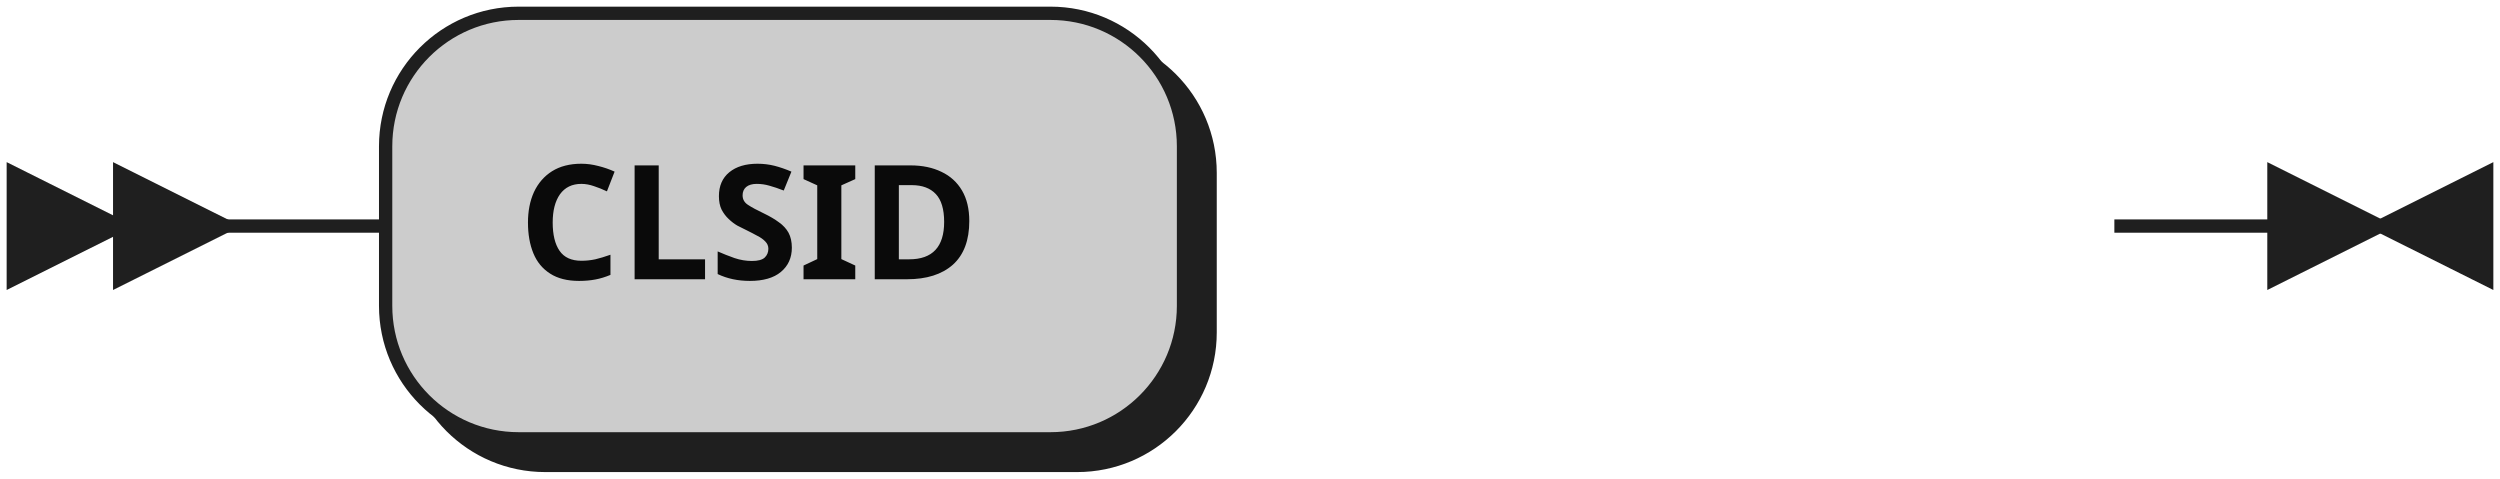
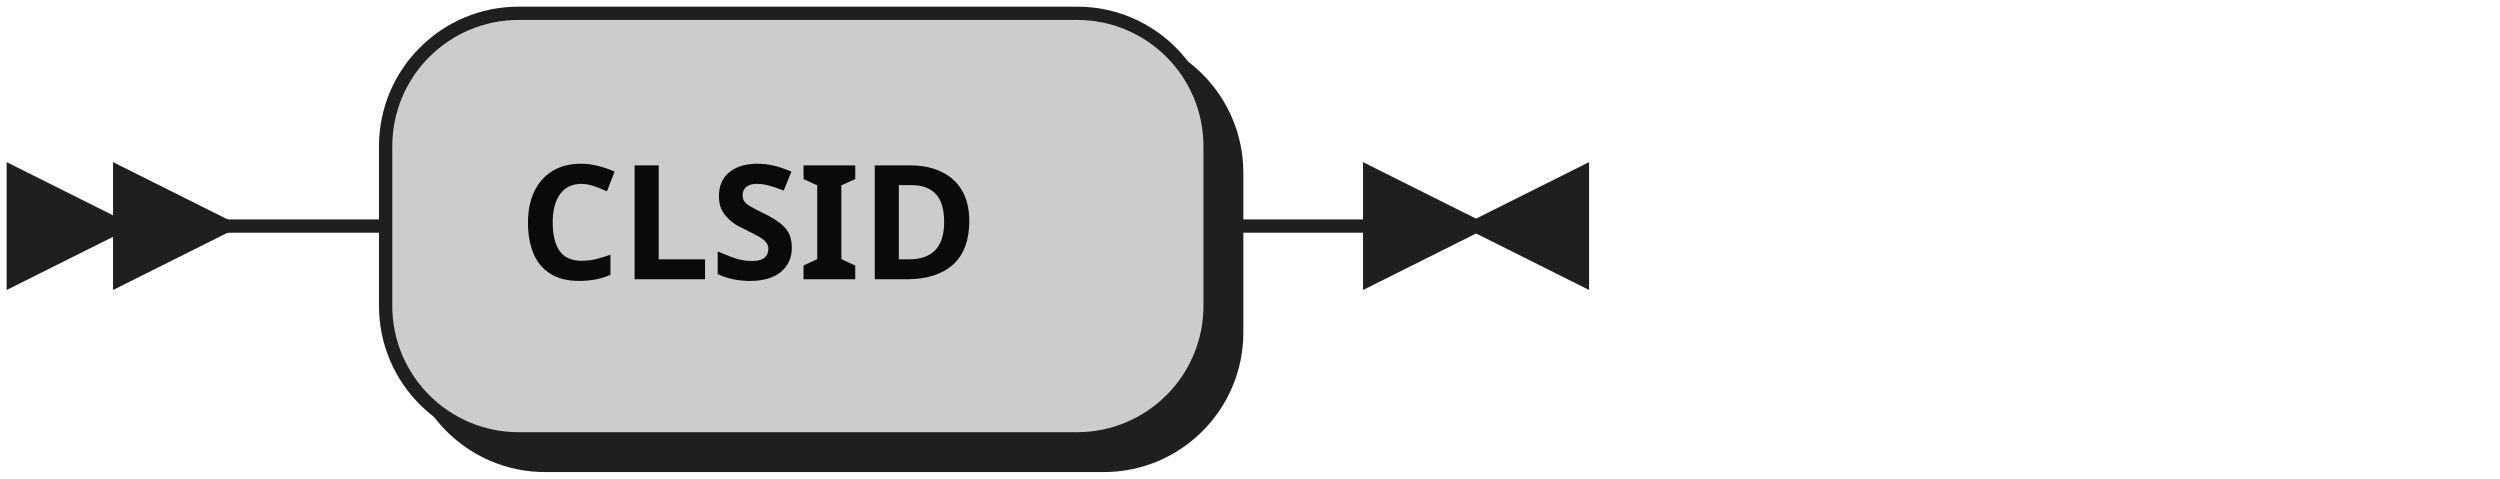
<svg xmlns="http://www.w3.org/2000/svg" width="188" height="36">
  <defs>
    <style type="text/css">
               @namespace "http://www.w3.org/2000/svg";
               .line                 {fill: none; stroke: #1F1F1F;}
               .bold-line            {stroke: #0A0A0A; shape-rendering: crispEdges; stroke-width:
               2; }
               .thin-line            {stroke: #0F0F0F; shape-rendering: crispEdges}
               .filled               {fill: #1F1F1F; stroke: none;}
               text.terminal         {font-family: Verdana, Sans-serif;
               font-size: 12px;
               fill: #0A0A0A;
               font-weight: bold;
               }
               text.nonterminal      {font-family: Verdana, Sans-serif; font-style: italic;
               font-size: 12px;
               fill: #0D0D0D;
               }
               text.regexp           {font-family: Verdana, Sans-serif;
               font-size: 12px;
               fill: #0F0F0F;
               }
               rect, circle, polygon {fill: #1F1F1F; stroke: #1F1F1F;}
               rect.terminal         {fill: #CCCCCC; stroke: #1F1F1F;}
               rect.nonterminal      {fill: #E3E3E3; stroke: #1F1F1F;}
               rect.text             {fill: none; stroke: none;}
               polygon.regexp        {fill: #EFEFEF; stroke: #1F1F1F;}

            </style>
  </defs>
  <polygon points="9 17 1 13 1 21" />
  <polygon points="17 17 9 13 9 21" />
-   <rect x="31" y="3" width="60" height="32" rx="10" />
-   <rect x="29" y="1" width="60" height="32" class="terminal" rx="10" />
+   <rect x="31" y="3" width="62" height="32" rx="10" />
+   <rect x="29" y="1" width="62" height="32" class="terminal" rx="10" />
  <text class="terminal" x="39" y="21">CLSID</text>
-   <path class="line" d="m17 17 h2 m0 0 h10 m130 0 h10 m3 0 h-3" />
-   <polygon points="179 17 187 13 187 21" />
-   <polygon points="179 17 171 13 171 21" />
+   <path class="line" d="m17 17 h2 m0 0 h10 m62 0 h10 m3 0 h-3" />
+   <polygon points="111 17 119 13 119 21" />
+   <polygon points="111 17 103 13 103 21" />
</svg>
